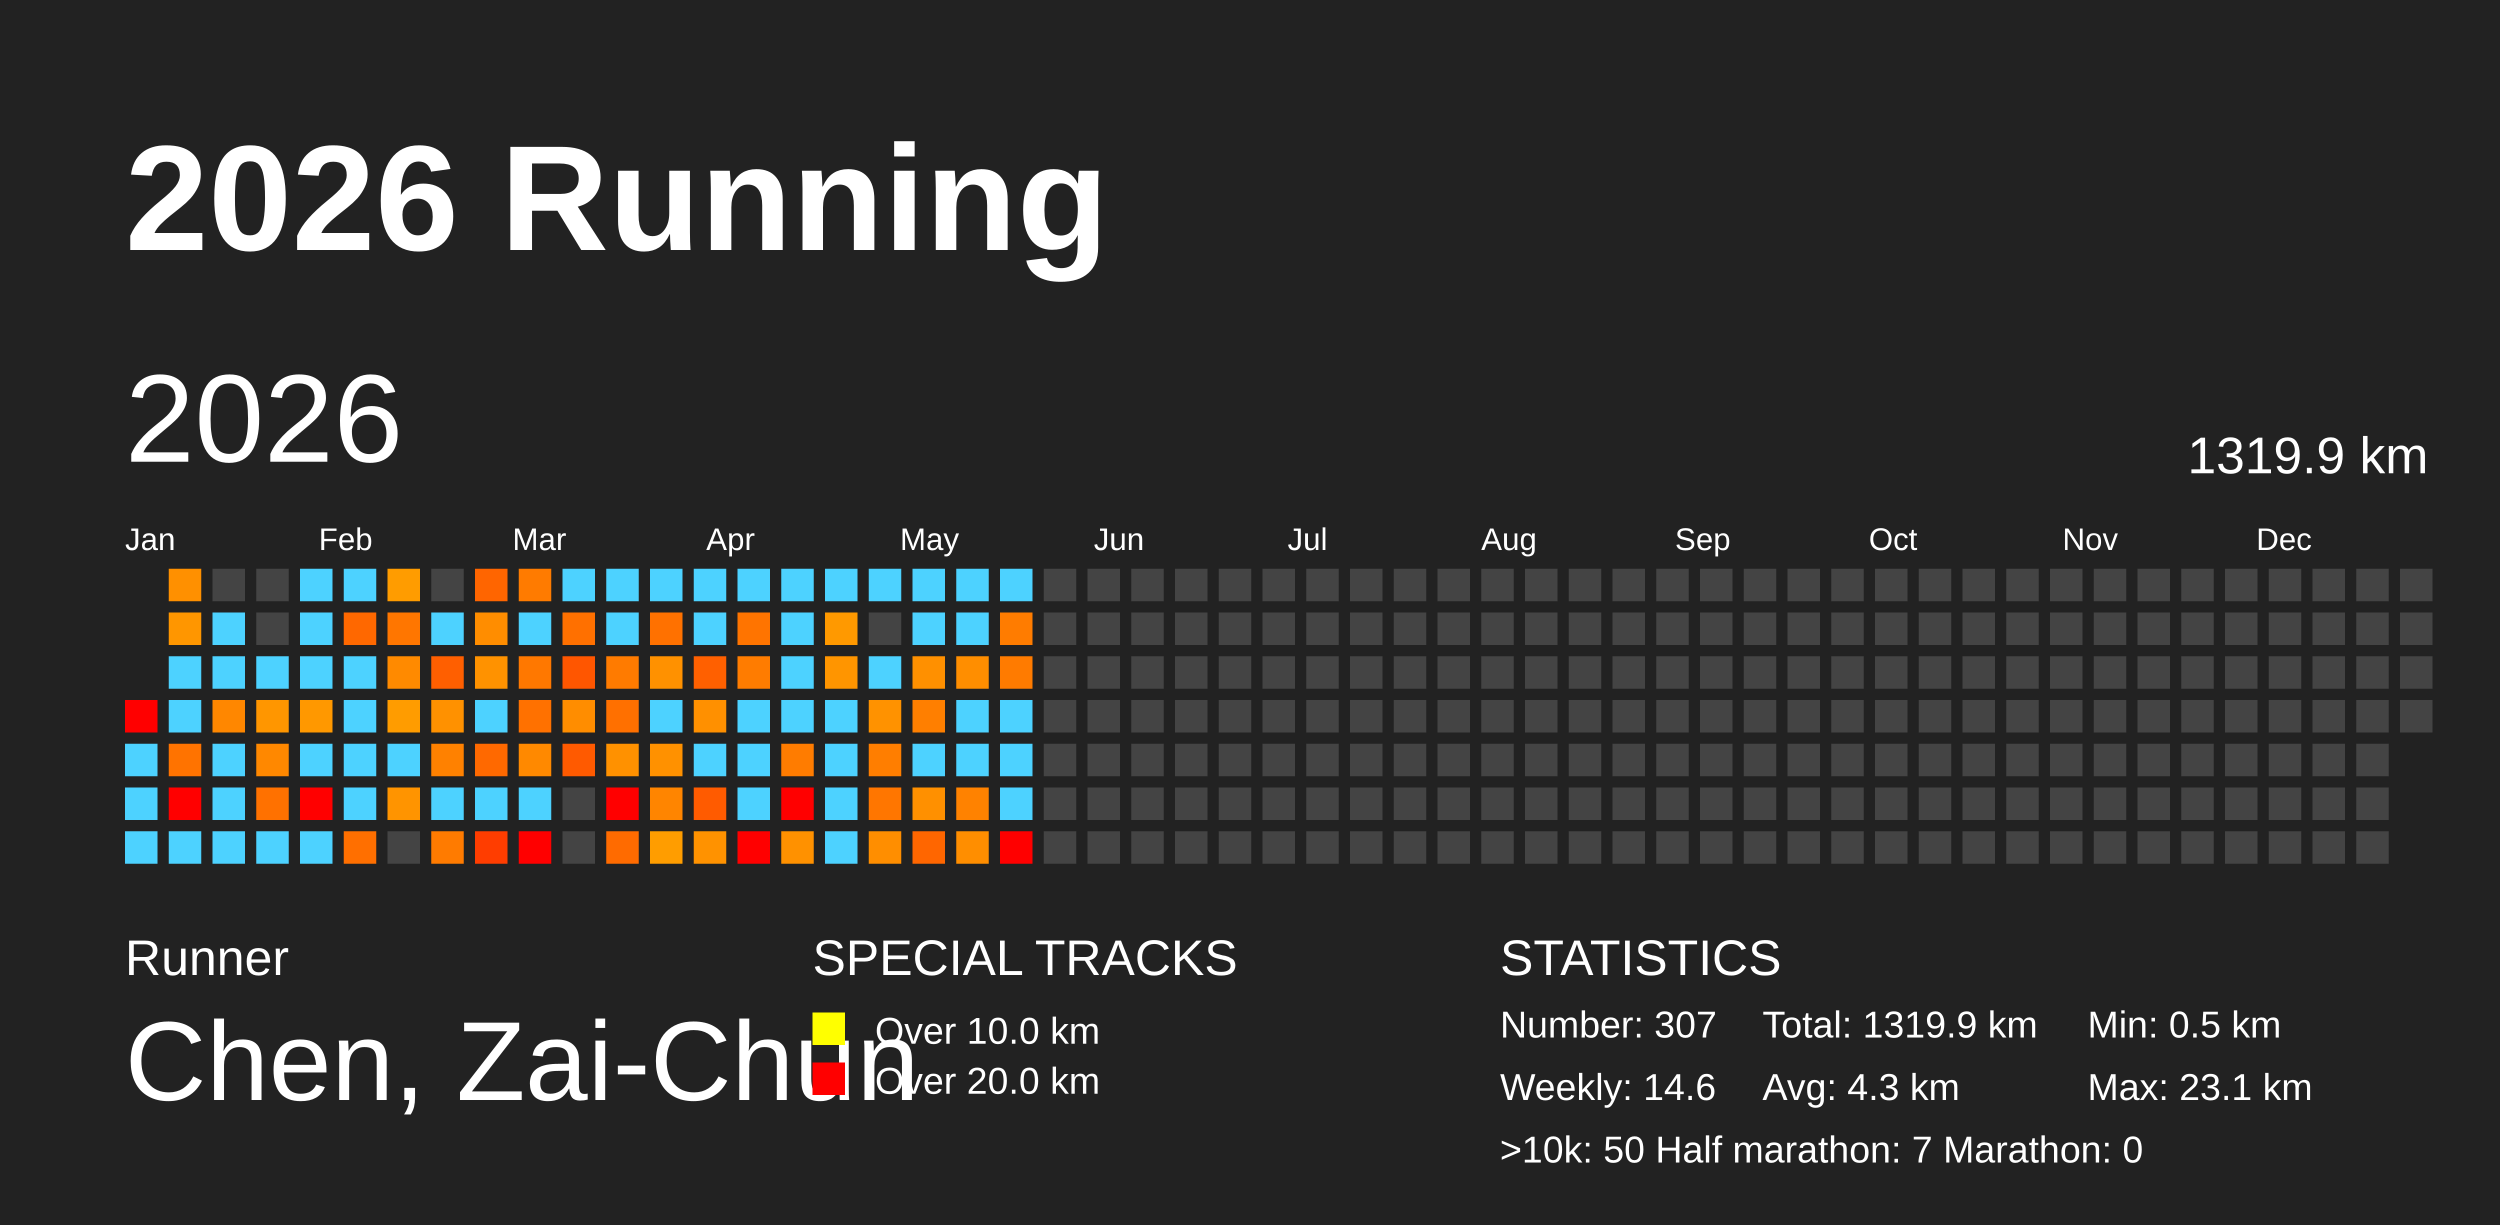
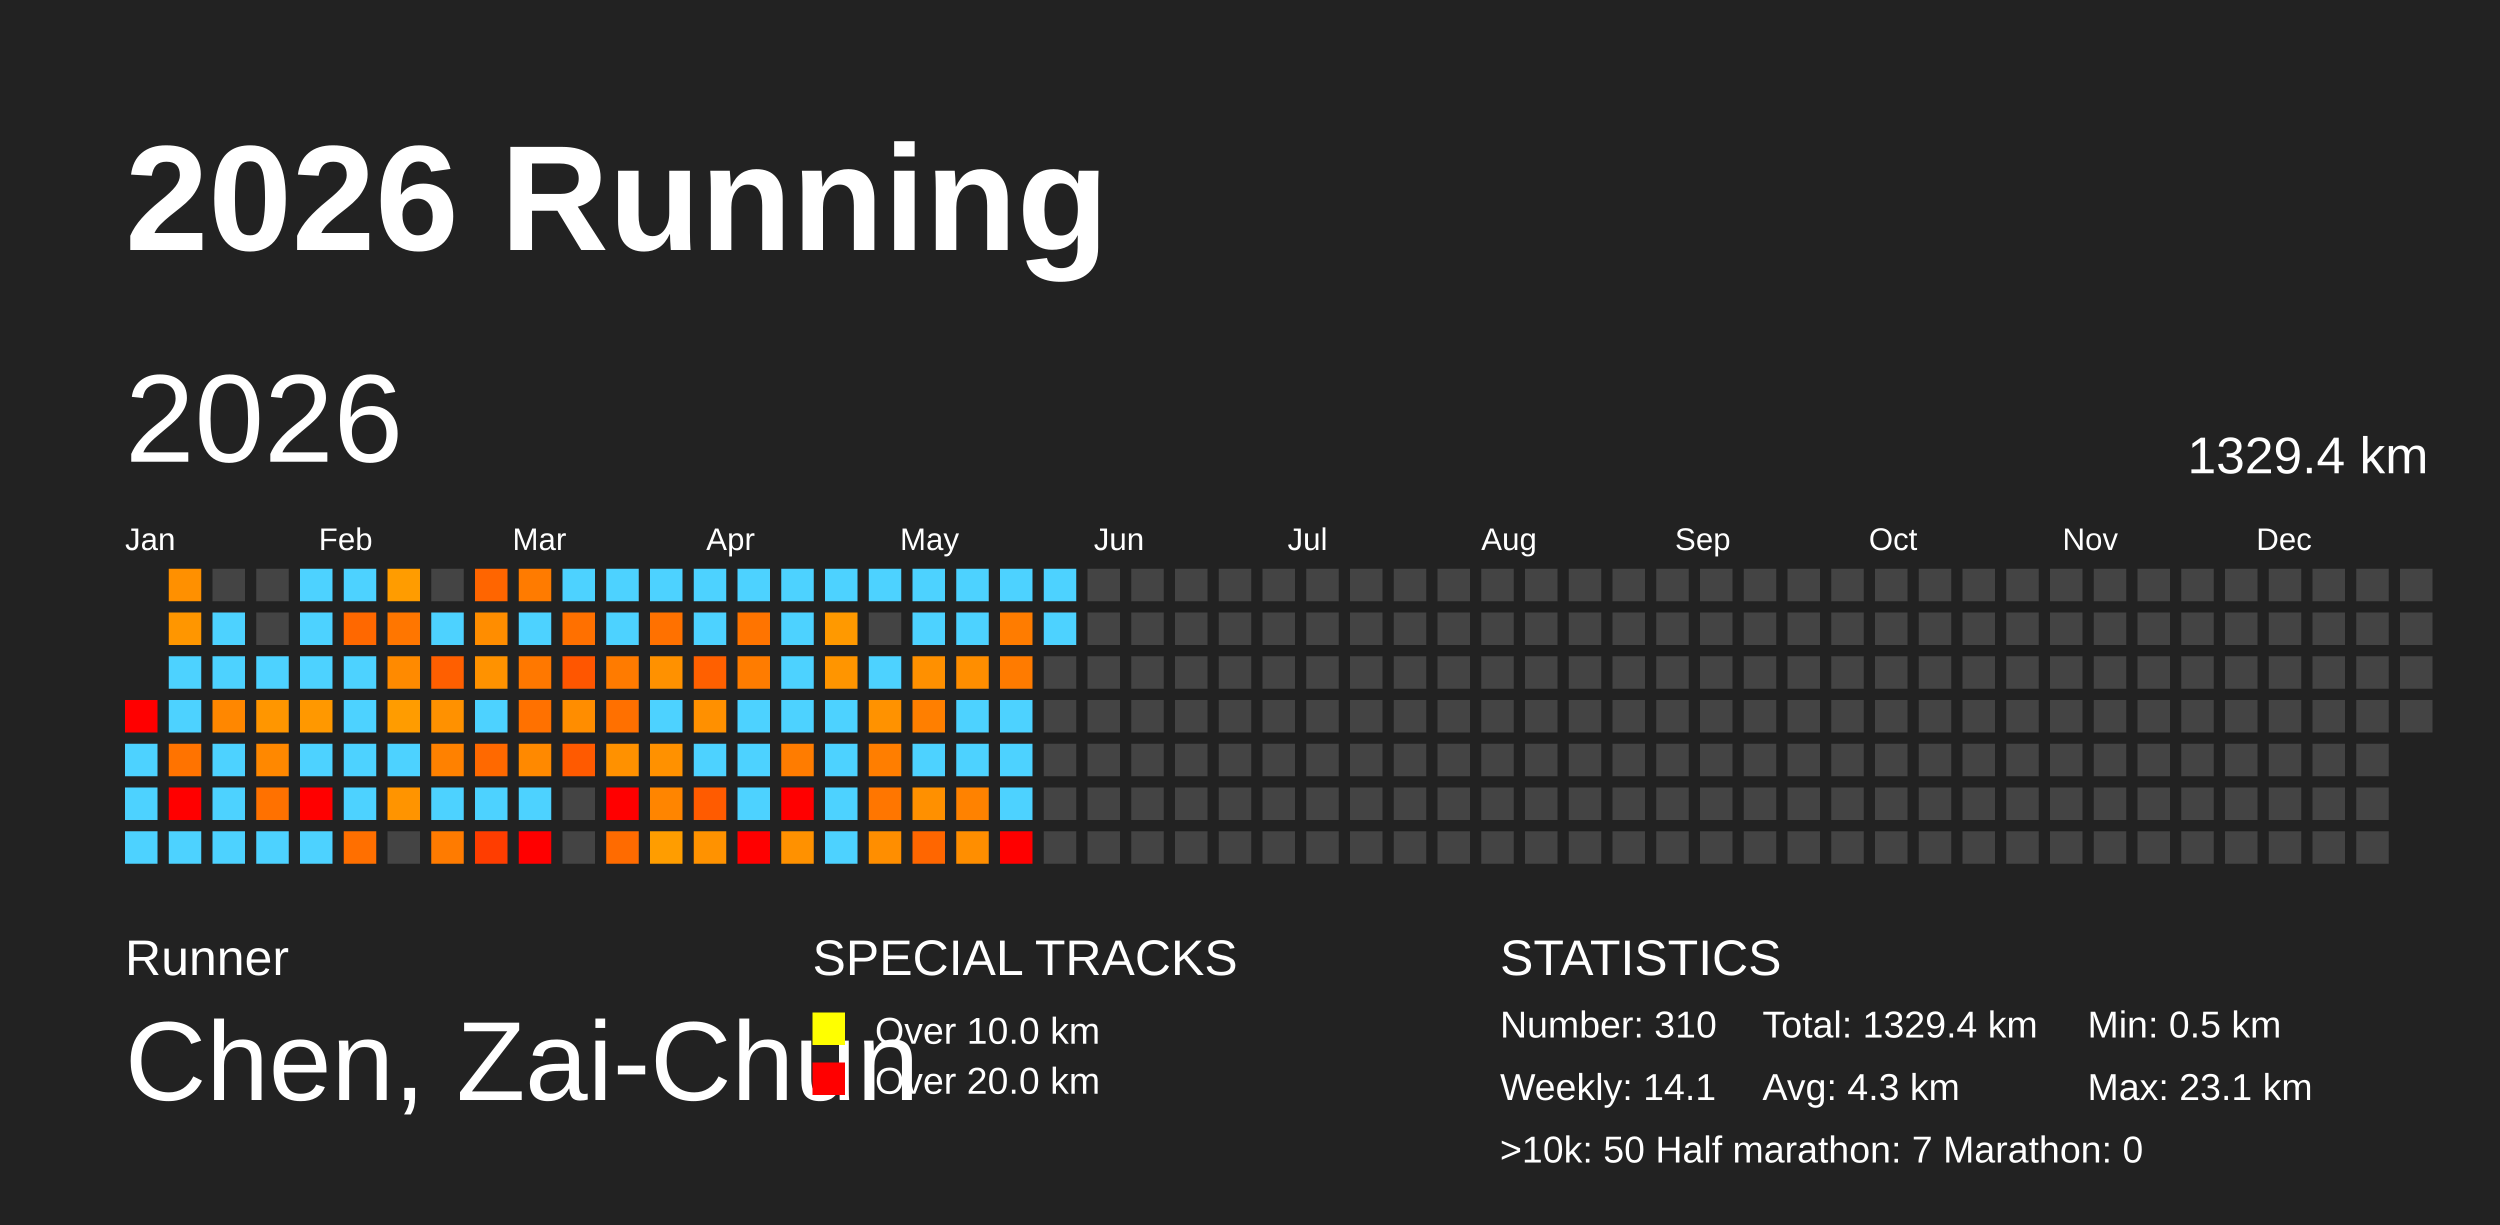
<svg xmlns="http://www.w3.org/2000/svg" baseProfile="full" height="98mm" version="1.1" viewBox="0,0,200,98" width="200mm">
  <defs>
    <pattern height="2" id="indoor-stripe" patternUnits="userSpaceOnUse" width="2">
      <line stroke="white" stroke-opacity="0.45" stroke-width="0.5" x1="0" x2="2" y1="2" y2="0" />
    </pattern>
  </defs>
  <rect fill="#222222" height="98" width="200" x="0" y="0" />
  <text fill="#FFFFFF" style="font-size:12px; font-family:Arial; font-weight:bold;" x="10" y="20">2026 Running</text>
  <text fill="#FFFFFF" style="font-size:4px; font-family:Arial" x="10" y="78">Runner</text>
  <text fill="#FFFFFF" style="font-size:9px; font-family:Arial" x="10" y="88">Chen, Zai-Chun</text>
  <text fill="#FFFFFF" style="font-size:4px; font-family:Arial" x="65" y="78">SPECIAL TRACKS</text>
  <rect fill="yellow" height="2.6" width="2.6" x="65" y="81" />
  <text fill="#FFFFFF" style="font-size:3px; font-family:Arial" x="70" y="83.5">Over 10.0 km</text>
  <rect fill="red" height="2.6" width="2.6" x="65" y="85" />
  <text fill="#FFFFFF" style="font-size:3px; font-family:Arial" x="70" y="87.5">Over 20.0 km</text>
  <text fill="#FFFFFF" style="font-size:4px; font-family:Arial" x="120" y="78">STATISTICS</text>
-   <text fill="#FFFFFF" style="font-size:3px; font-family:Arial" x="120" y="83">Number: 307</text>
-   <text fill="#FFFFFF" style="font-size:3px; font-family:Arial" x="120" y="88">Weekly: 14.6</text>
-   <text fill="#FFFFFF" style="font-size:3px; font-family:Arial" x="141" y="83">Total: 1319.9 km</text>
+   <text fill="#FFFFFF" style="font-size:3px; font-family:Arial" x="120" y="83">Number: 310</text>
+   <text fill="#FFFFFF" style="font-size:3px; font-family:Arial" x="120" y="88">Weekly: 14.1</text>
+   <text fill="#FFFFFF" style="font-size:3px; font-family:Arial" x="141" y="83">Total: 1329.4 km</text>
  <text fill="#FFFFFF" style="font-size:3px; font-family:Arial" x="141" y="88">Avg: 4.3 km</text>
  <text fill="#FFFFFF" style="font-size:3px; font-family:Arial" x="167" y="83">Min: 0.5 km</text>
  <text fill="#FFFFFF" style="font-size:3px; font-family:Arial" x="167" y="88">Max: 23.1 km</text>
  <text fill="#FFFFFF" style="font-size:3px; font-family:Arial" x="120" y="93">&gt;10k: 50   Half marathon: 7   Marathon: 0</text>
  <text dominant-baseline="hanging" fill="#FFFFFF" style="font-size:10.0px; font-family:Arial;" x="10" y="30">2026</text>
-   <text dominant-baseline="hanging" fill="#FFFFFF" style="font-size:4.125px; font-family:Arial;" x="175" y="35">1319.9 km</text>
+   <text dominant-baseline="hanging" fill="#FFFFFF" style="font-size:4.125px; font-family:Arial;" x="175" y="35">1329.4 km</text>
  <text fill="#FFFFFF" style="font-size:2.5px; font-family:Arial" x="10.0" y="44">Jan</text>
  <text fill="#FFFFFF" style="font-size:2.5px; font-family:Arial" x="25.5" y="44">Feb</text>
  <text fill="#FFFFFF" style="font-size:2.5px; font-family:Arial" x="41.0" y="44">Mar</text>
  <text fill="#FFFFFF" style="font-size:2.5px; font-family:Arial" x="56.5" y="44">Apr</text>
  <text fill="#FFFFFF" style="font-size:2.5px; font-family:Arial" x="72.0" y="44">May</text>
  <text fill="#FFFFFF" style="font-size:2.5px; font-family:Arial" x="87.5" y="44">Jun</text>
  <text fill="#FFFFFF" style="font-size:2.5px; font-family:Arial" x="103.0" y="44">Jul</text>
  <text fill="#FFFFFF" style="font-size:2.5px; font-family:Arial" x="118.5" y="44">Aug</text>
  <text fill="#FFFFFF" style="font-size:2.5px; font-family:Arial" x="134.0" y="44">Sep</text>
  <text fill="#FFFFFF" style="font-size:2.5px; font-family:Arial" x="149.5" y="44">Oct</text>
  <text fill="#FFFFFF" style="font-size:2.5px; font-family:Arial" x="165.0" y="44">Nov</text>
  <text fill="#FFFFFF" style="font-size:2.5px; font-family:Arial" x="180.5" y="44">Dec</text>
  <rect fill="red" height="2.6" width="2.6" x="10.0" y="56.0" />
  <rect fill="#4dd2ff" height="2.6" width="2.6" x="10.0" y="59.5" />
  <rect fill="#4dd2ff" height="2.6" width="2.6" x="10.0" y="63.0" />
  <rect fill="#4dd2ff" height="2.6" width="2.6" x="10.0" y="66.5" />
  <rect fill="#ff9000" height="2.6" width="2.6" x="13.5" y="45.5" />
  <rect fill="#ff9600" height="2.6" width="2.6" x="13.5" y="49.0" />
  <rect fill="#4dd2ff" height="2.6" width="2.6" x="13.5" y="52.5" />
  <rect fill="#4dd2ff" height="2.6" width="2.6" x="13.5" y="56.0" />
  <rect fill="#ff7300" height="2.6" width="2.6" x="13.5" y="59.5" />
  <rect fill="red" height="2.6" width="2.6" x="13.5" y="63.0" />
  <rect fill="#4dd2ff" height="2.6" width="2.6" x="13.5" y="66.5" />
  <rect fill="#444444" height="2.6" width="2.6" x="17.0" y="45.5" />
  <rect fill="#4dd2ff" height="2.6" width="2.6" x="17.0" y="49.0" />
  <rect fill="#4dd2ff" height="2.6" width="2.6" x="17.0" y="52.5" />
  <rect fill="#ff8700" height="2.6" width="2.6" x="17.0" y="56.0" />
  <rect fill="#4dd2ff" height="2.6" width="2.6" x="17.0" y="59.5" />
  <rect fill="#4dd2ff" height="2.6" width="2.6" x="17.0" y="63.0" />
  <rect fill="#4dd2ff" height="2.6" width="2.6" x="17.0" y="66.5" />
  <rect fill="#444444" height="2.6" width="2.6" x="20.5" y="45.5" />
  <rect fill="#444444" height="2.6" width="2.6" x="20.5" y="49.0" />
  <rect fill="#4dd2ff" height="2.6" width="2.6" x="20.5" y="52.5" />
  <rect fill="#ff9600" height="2.6" width="2.6" x="20.5" y="56.0" />
  <rect fill="#ff8800" height="2.6" width="2.6" x="20.5" y="59.5" />
  <rect fill="#ff7100" height="2.6" width="2.6" x="20.5" y="63.0" />
  <rect fill="#4dd2ff" height="2.6" width="2.6" x="20.5" y="66.5" />
  <rect fill="#4dd2ff" height="2.6" width="2.6" x="24.0" y="45.5" />
  <rect fill="#4dd2ff" height="2.6" width="2.6" x="24.0" y="49.0" />
  <rect fill="#4dd2ff" height="2.6" width="2.6" x="24.0" y="52.5" />
  <rect fill="#ff9800" height="2.6" width="2.6" x="24.0" y="56.0" />
  <rect fill="#4dd2ff" height="2.6" width="2.6" x="24.0" y="59.5" />
  <rect fill="red" height="2.6" width="2.6" x="24.0" y="63.0" />
  <rect fill="#4dd2ff" height="2.6" width="2.6" x="24.0" y="66.5" />
  <rect fill="#4dd2ff" height="2.6" width="2.6" x="27.5" y="45.5" />
  <rect fill="#ff6800" height="2.6" width="2.6" x="27.5" y="49.0" />
  <rect fill="#4dd2ff" height="2.6" width="2.6" x="27.5" y="52.5" />
  <rect fill="#4dd2ff" height="2.6" width="2.6" x="27.5" y="56.0" />
  <rect fill="#4dd2ff" height="2.6" width="2.6" x="27.5" y="59.5" />
  <rect fill="#4dd2ff" height="2.6" width="2.6" x="27.5" y="63.0" />
  <rect fill="#ff6f00" height="2.6" width="2.6" x="27.5" y="66.5" />
  <rect fill="#ff9c00" height="2.6" width="2.6" x="31.0" y="45.5" />
  <rect fill="#ff7600" height="2.6" width="2.6" x="31.0" y="49.0" />
  <rect fill="#ff8a00" height="2.6" width="2.6" x="31.0" y="52.5" />
  <rect fill="#ff9c00" height="2.6" width="2.6" x="31.0" y="56.0" />
  <rect fill="#4dd2ff" height="2.6" width="2.6" x="31.0" y="59.5" />
  <rect fill="#ff9400" height="2.6" width="2.6" x="31.0" y="63.0" />
  <rect fill="#444444" height="2.6" width="2.6" x="31.0" y="66.5" />
  <rect fill="#444444" height="2.6" width="2.6" x="34.5" y="45.5" />
  <rect fill="#4dd2ff" height="2.6" width="2.6" x="34.5" y="49.0" />
  <rect fill="#ff5f00" height="2.6" width="2.6" x="34.5" y="52.5" />
  <rect fill="#ff9100" height="2.6" width="2.6" x="34.5" y="56.0" />
  <rect fill="#ff8100" height="2.6" width="2.6" x="34.5" y="59.5" />
  <rect fill="#4dd2ff" height="2.6" width="2.6" x="34.5" y="63.0" />
  <rect fill="#ff7b00" height="2.6" width="2.6" x="34.5" y="66.5" />
  <rect fill="#ff6500" height="2.6" width="2.6" x="38.0" y="45.5" />
  <rect fill="#ff8d00" height="2.6" width="2.6" x="38.0" y="49.0" />
  <rect fill="#ff9200" height="2.6" width="2.6" x="38.0" y="52.5" />
  <rect fill="#4dd2ff" height="2.6" width="2.6" x="38.0" y="56.0" />
  <rect fill="#ff6900" height="2.6" width="2.6" x="38.0" y="59.5" />
  <rect fill="#4dd2ff" height="2.6" width="2.6" x="38.0" y="63.0" />
  <rect fill="#ff3d00" height="2.6" width="2.6" x="38.0" y="66.5" />
  <rect fill="#ff7b00" height="2.6" width="2.6" x="41.5" y="45.5" />
  <rect fill="#4dd2ff" height="2.6" width="2.6" x="41.5" y="49.0" />
  <rect fill="#ff7800" height="2.6" width="2.6" x="41.5" y="52.5" />
  <rect fill="#ff7100" height="2.6" width="2.6" x="41.5" y="56.0" />
  <rect fill="#ff8900" height="2.6" width="2.6" x="41.5" y="59.5" />
  <rect fill="#4dd2ff" height="2.6" width="2.6" x="41.5" y="63.0" />
  <rect fill="red" height="2.6" width="2.6" x="41.5" y="66.5" />
  <rect fill="#4dd2ff" height="2.6" width="2.6" x="45.0" y="45.5" />
  <rect fill="#ff7000" height="2.6" width="2.6" x="45.0" y="49.0" />
  <rect fill="#ff5600" height="2.6" width="2.6" x="45.0" y="52.5" />
  <rect fill="#ff8d00" height="2.6" width="2.6" x="45.0" y="56.0" />
  <rect fill="#ff5a00" height="2.6" width="2.6" x="45.0" y="59.5" />
  <rect fill="#444444" height="2.6" width="2.6" x="45.0" y="63.0" />
  <rect fill="#444444" height="2.6" width="2.6" x="45.0" y="66.5" />
  <rect fill="#4dd2ff" height="2.6" width="2.6" x="48.5" y="45.5" />
  <rect fill="#4dd2ff" height="2.6" width="2.6" x="48.5" y="49.0" />
  <rect fill="#ff7b00" height="2.6" width="2.6" x="48.5" y="52.5" />
  <rect fill="#ff7000" height="2.6" width="2.6" x="48.5" y="56.0" />
  <rect fill="#ff9100" height="2.6" width="2.6" x="48.5" y="59.5" />
  <rect fill="red" height="2.6" width="2.6" x="48.5" y="63.0" />
  <rect fill="#ff6b00" height="2.6" width="2.6" x="48.5" y="66.5" />
  <rect fill="#4dd2ff" height="2.6" width="2.6" x="52.0" y="45.5" />
  <rect fill="#ff7100" height="2.6" width="2.6" x="52.0" y="49.0" />
  <rect fill="#ff9100" height="2.6" width="2.6" x="52.0" y="52.5" />
  <rect fill="#4dd2ff" height="2.6" width="2.6" x="52.0" y="56.0" />
  <rect fill="#ff9100" height="2.6" width="2.6" x="52.0" y="59.5" />
  <rect fill="#ff8500" height="2.6" width="2.6" x="52.0" y="63.0" />
  <rect fill="#ff9d00" height="2.6" width="2.6" x="52.0" y="66.5" />
  <rect fill="#4dd2ff" height="2.6" width="2.6" x="55.5" y="45.5" />
  <rect fill="#4dd2ff" height="2.6" width="2.6" x="55.5" y="49.0" />
  <rect fill="#ff6000" height="2.6" width="2.6" x="55.5" y="52.5" />
  <rect fill="#ff9000" height="2.6" width="2.6" x="55.5" y="56.0" />
  <rect fill="#4dd2ff" height="2.6" width="2.6" x="55.5" y="59.5" />
  <rect fill="#ff5b00" height="2.6" width="2.6" x="55.5" y="63.0" />
  <rect fill="#ff9200" height="2.6" width="2.6" x="55.5" y="66.5" />
  <rect fill="#4dd2ff" height="2.6" width="2.6" x="59.0" y="45.5" />
  <rect fill="#ff7400" height="2.6" width="2.6" x="59.0" y="49.0" />
  <rect fill="#ff7c00" height="2.6" width="2.6" x="59.0" y="52.5" />
  <rect fill="#4dd2ff" height="2.6" width="2.6" x="59.0" y="56.0" />
  <rect fill="#4dd2ff" height="2.6" width="2.6" x="59.0" y="59.5" />
  <rect fill="#4dd2ff" height="2.6" width="2.6" x="59.0" y="63.0" />
  <rect fill="red" height="2.6" width="2.6" x="59.0" y="66.5" />
  <rect fill="#4dd2ff" height="2.6" width="2.6" x="62.5" y="45.5" />
  <rect fill="#4dd2ff" height="2.6" width="2.6" x="62.5" y="49.0" />
  <rect fill="#4dd2ff" height="2.6" width="2.6" x="62.5" y="52.5" />
  <rect fill="#4dd2ff" height="2.6" width="2.6" x="62.5" y="56.0" />
  <rect fill="#ff7c00" height="2.6" width="2.6" x="62.5" y="59.5" />
  <rect fill="red" height="2.6" width="2.6" x="62.5" y="63.0" />
  <rect fill="#ff9100" height="2.6" width="2.6" x="62.5" y="66.5" />
  <rect fill="#4dd2ff" height="2.6" width="2.6" x="66.0" y="45.5" />
  <rect fill="#ff9900" height="2.6" width="2.6" x="66.0" y="49.0" />
  <rect fill="#ff9500" height="2.6" width="2.6" x="66.0" y="52.5" />
  <rect fill="#4dd2ff" height="2.6" width="2.6" x="66.0" y="56.0" />
  <rect fill="#4dd2ff" height="2.6" width="2.6" x="66.0" y="59.5" />
  <rect fill="#4dd2ff" height="2.6" width="2.6" x="66.0" y="63.0" />
  <rect fill="#4dd2ff" height="2.6" width="2.6" x="66.0" y="66.5" />
  <rect fill="#4dd2ff" height="2.6" width="2.6" x="69.5" y="45.5" />
  <rect fill="#444444" height="2.6" width="2.6" x="69.5" y="49.0" />
  <rect fill="#4dd2ff" height="2.6" width="2.6" x="69.5" y="52.5" />
  <rect fill="#ff9200" height="2.6" width="2.6" x="69.5" y="56.0" />
  <rect fill="#ff7e00" height="2.6" width="2.6" x="69.5" y="59.5" />
  <rect fill="#ff7600" height="2.6" width="2.6" x="69.5" y="63.0" />
  <rect fill="#ff8e00" height="2.6" width="2.6" x="69.5" y="66.5" />
  <rect fill="#4dd2ff" height="2.6" width="2.6" x="73.0" y="45.5" />
  <rect fill="#4dd2ff" height="2.6" width="2.6" x="73.0" y="49.0" />
  <rect fill="#ff9000" height="2.6" width="2.6" x="73.0" y="52.5" />
  <rect fill="#ff7f00" height="2.6" width="2.6" x="73.0" y="56.0" />
  <rect fill="#4dd2ff" height="2.6" width="2.6" x="73.0" y="59.5" />
  <rect fill="#ff9000" height="2.6" width="2.6" x="73.0" y="63.0" />
  <rect fill="#ff6600" height="2.6" width="2.6" x="73.0" y="66.5" />
  <rect fill="#4dd2ff" height="2.6" width="2.6" x="76.5" y="45.5" />
  <rect fill="#4dd2ff" height="2.6" width="2.6" x="76.5" y="49.0" />
  <rect fill="#ff8e00" height="2.6" width="2.6" x="76.5" y="52.5" />
  <rect fill="#4dd2ff" height="2.6" width="2.6" x="76.5" y="56.0" />
  <rect fill="#4dd2ff" height="2.6" width="2.6" x="76.5" y="59.5" />
  <rect fill="#ff8200" height="2.6" width="2.6" x="76.5" y="63.0" />
  <rect fill="#ff8e00" height="2.6" width="2.6" x="76.5" y="66.5" />
  <rect fill="#4dd2ff" height="2.6" width="2.6" x="80.0" y="45.5" />
  <rect fill="#ff7c00" height="2.6" width="2.6" x="80.0" y="49.0" />
  <rect fill="#ff7b00" height="2.6" width="2.6" x="80.0" y="52.5" />
  <rect fill="#4dd2ff" height="2.6" width="2.6" x="80.0" y="56.0" />
  <rect fill="#4dd2ff" height="2.6" width="2.6" x="80.0" y="59.5" />
  <rect fill="#4dd2ff" height="2.6" width="2.6" x="80.0" y="63.0" />
  <rect fill="red" height="2.6" width="2.6" x="80.0" y="66.5" />
-   <rect fill="#444444" height="2.6" width="2.6" x="83.5" y="45.5" />
-   <rect fill="#444444" height="2.6" width="2.6" x="83.5" y="49.0" />
+   <rect fill="#4dd2ff" height="2.6" width="2.6" x="83.5" y="45.5" />
+   <rect fill="#4dd2ff" height="2.6" width="2.6" x="83.5" y="49.0" />
  <rect fill="#444444" height="2.6" width="2.6" x="83.5" y="52.5" />
  <rect fill="#444444" height="2.6" width="2.6" x="83.5" y="56.0" />
  <rect fill="#444444" height="2.6" width="2.6" x="83.5" y="59.5" />
  <rect fill="#444444" height="2.6" width="2.6" x="83.5" y="63.0" />
  <rect fill="#444444" height="2.6" width="2.6" x="83.5" y="66.5" />
  <rect fill="#444444" height="2.6" width="2.6" x="87.0" y="45.5" />
  <rect fill="#444444" height="2.6" width="2.6" x="87.0" y="49.0" />
  <rect fill="#444444" height="2.6" width="2.6" x="87.0" y="52.5" />
  <rect fill="#444444" height="2.6" width="2.6" x="87.0" y="56.0" />
  <rect fill="#444444" height="2.6" width="2.6" x="87.0" y="59.5" />
  <rect fill="#444444" height="2.6" width="2.6" x="87.0" y="63.0" />
  <rect fill="#444444" height="2.6" width="2.6" x="87.0" y="66.5" />
  <rect fill="#444444" height="2.6" width="2.6" x="90.5" y="45.5" />
  <rect fill="#444444" height="2.6" width="2.6" x="90.5" y="49.0" />
  <rect fill="#444444" height="2.6" width="2.6" x="90.5" y="52.5" />
  <rect fill="#444444" height="2.6" width="2.6" x="90.5" y="56.0" />
  <rect fill="#444444" height="2.6" width="2.6" x="90.5" y="59.5" />
  <rect fill="#444444" height="2.6" width="2.6" x="90.5" y="63.0" />
  <rect fill="#444444" height="2.6" width="2.6" x="90.5" y="66.5" />
  <rect fill="#444444" height="2.6" width="2.6" x="94.0" y="45.5" />
  <rect fill="#444444" height="2.6" width="2.6" x="94.0" y="49.0" />
  <rect fill="#444444" height="2.6" width="2.6" x="94.0" y="52.5" />
  <rect fill="#444444" height="2.6" width="2.6" x="94.0" y="56.0" />
  <rect fill="#444444" height="2.6" width="2.6" x="94.0" y="59.5" />
  <rect fill="#444444" height="2.6" width="2.6" x="94.0" y="63.0" />
  <rect fill="#444444" height="2.6" width="2.6" x="94.0" y="66.5" />
  <rect fill="#444444" height="2.6" width="2.6" x="97.5" y="45.5" />
  <rect fill="#444444" height="2.6" width="2.6" x="97.5" y="49.0" />
  <rect fill="#444444" height="2.6" width="2.6" x="97.5" y="52.5" />
  <rect fill="#444444" height="2.6" width="2.6" x="97.5" y="56.0" />
  <rect fill="#444444" height="2.6" width="2.6" x="97.5" y="59.5" />
  <rect fill="#444444" height="2.6" width="2.6" x="97.5" y="63.0" />
  <rect fill="#444444" height="2.6" width="2.6" x="97.5" y="66.5" />
  <rect fill="#444444" height="2.6" width="2.6" x="101.0" y="45.5" />
  <rect fill="#444444" height="2.6" width="2.6" x="101.0" y="49.0" />
  <rect fill="#444444" height="2.6" width="2.6" x="101.0" y="52.5" />
  <rect fill="#444444" height="2.6" width="2.6" x="101.0" y="56.0" />
  <rect fill="#444444" height="2.6" width="2.6" x="101.0" y="59.5" />
  <rect fill="#444444" height="2.6" width="2.6" x="101.0" y="63.0" />
  <rect fill="#444444" height="2.6" width="2.6" x="101.0" y="66.5" />
  <rect fill="#444444" height="2.6" width="2.6" x="104.5" y="45.5" />
  <rect fill="#444444" height="2.6" width="2.6" x="104.5" y="49.0" />
  <rect fill="#444444" height="2.6" width="2.6" x="104.5" y="52.5" />
  <rect fill="#444444" height="2.6" width="2.6" x="104.5" y="56.0" />
  <rect fill="#444444" height="2.6" width="2.6" x="104.5" y="59.5" />
  <rect fill="#444444" height="2.6" width="2.6" x="104.5" y="63.0" />
  <rect fill="#444444" height="2.6" width="2.6" x="104.5" y="66.5" />
  <rect fill="#444444" height="2.6" width="2.6" x="108.0" y="45.5" />
  <rect fill="#444444" height="2.6" width="2.6" x="108.0" y="49.0" />
  <rect fill="#444444" height="2.6" width="2.6" x="108.0" y="52.5" />
  <rect fill="#444444" height="2.6" width="2.6" x="108.0" y="56.0" />
  <rect fill="#444444" height="2.6" width="2.6" x="108.0" y="59.5" />
  <rect fill="#444444" height="2.6" width="2.6" x="108.0" y="63.0" />
  <rect fill="#444444" height="2.6" width="2.6" x="108.0" y="66.5" />
  <rect fill="#444444" height="2.6" width="2.6" x="111.5" y="45.5" />
  <rect fill="#444444" height="2.6" width="2.6" x="111.5" y="49.0" />
  <rect fill="#444444" height="2.6" width="2.6" x="111.5" y="52.5" />
  <rect fill="#444444" height="2.6" width="2.6" x="111.5" y="56.0" />
  <rect fill="#444444" height="2.6" width="2.6" x="111.5" y="59.5" />
  <rect fill="#444444" height="2.6" width="2.6" x="111.5" y="63.0" />
  <rect fill="#444444" height="2.6" width="2.6" x="111.5" y="66.5" />
  <rect fill="#444444" height="2.6" width="2.6" x="115.0" y="45.5" />
  <rect fill="#444444" height="2.6" width="2.6" x="115.0" y="49.0" />
  <rect fill="#444444" height="2.6" width="2.6" x="115.0" y="52.5" />
  <rect fill="#444444" height="2.6" width="2.6" x="115.0" y="56.0" />
  <rect fill="#444444" height="2.6" width="2.6" x="115.0" y="59.5" />
  <rect fill="#444444" height="2.6" width="2.6" x="115.0" y="63.0" />
  <rect fill="#444444" height="2.6" width="2.6" x="115.0" y="66.5" />
  <rect fill="#444444" height="2.6" width="2.6" x="118.5" y="45.5" />
  <rect fill="#444444" height="2.6" width="2.6" x="118.5" y="49.0" />
  <rect fill="#444444" height="2.6" width="2.6" x="118.5" y="52.5" />
  <rect fill="#444444" height="2.6" width="2.6" x="118.5" y="56.0" />
  <rect fill="#444444" height="2.6" width="2.6" x="118.5" y="59.5" />
  <rect fill="#444444" height="2.6" width="2.6" x="118.5" y="63.0" />
  <rect fill="#444444" height="2.6" width="2.6" x="118.5" y="66.5" />
  <rect fill="#444444" height="2.6" width="2.6" x="122.0" y="45.5" />
  <rect fill="#444444" height="2.6" width="2.6" x="122.0" y="49.0" />
  <rect fill="#444444" height="2.6" width="2.6" x="122.0" y="52.5" />
  <rect fill="#444444" height="2.6" width="2.6" x="122.0" y="56.0" />
  <rect fill="#444444" height="2.6" width="2.6" x="122.0" y="59.5" />
  <rect fill="#444444" height="2.6" width="2.6" x="122.0" y="63.0" />
  <rect fill="#444444" height="2.6" width="2.6" x="122.0" y="66.5" />
  <rect fill="#444444" height="2.6" width="2.6" x="125.5" y="45.5" />
  <rect fill="#444444" height="2.6" width="2.6" x="125.5" y="49.0" />
  <rect fill="#444444" height="2.6" width="2.6" x="125.5" y="52.5" />
  <rect fill="#444444" height="2.6" width="2.6" x="125.5" y="56.0" />
  <rect fill="#444444" height="2.6" width="2.6" x="125.5" y="59.5" />
  <rect fill="#444444" height="2.6" width="2.6" x="125.5" y="63.0" />
  <rect fill="#444444" height="2.6" width="2.6" x="125.5" y="66.5" />
  <rect fill="#444444" height="2.6" width="2.6" x="129.0" y="45.5" />
  <rect fill="#444444" height="2.6" width="2.6" x="129.0" y="49.0" />
  <rect fill="#444444" height="2.6" width="2.6" x="129.0" y="52.5" />
  <rect fill="#444444" height="2.6" width="2.6" x="129.0" y="56.0" />
  <rect fill="#444444" height="2.6" width="2.6" x="129.0" y="59.5" />
  <rect fill="#444444" height="2.6" width="2.6" x="129.0" y="63.0" />
  <rect fill="#444444" height="2.6" width="2.6" x="129.0" y="66.5" />
  <rect fill="#444444" height="2.6" width="2.6" x="132.5" y="45.5" />
  <rect fill="#444444" height="2.6" width="2.6" x="132.5" y="49.0" />
  <rect fill="#444444" height="2.6" width="2.6" x="132.5" y="52.5" />
  <rect fill="#444444" height="2.6" width="2.6" x="132.5" y="56.0" />
  <rect fill="#444444" height="2.6" width="2.6" x="132.5" y="59.5" />
  <rect fill="#444444" height="2.6" width="2.6" x="132.5" y="63.0" />
  <rect fill="#444444" height="2.6" width="2.6" x="132.5" y="66.5" />
  <rect fill="#444444" height="2.6" width="2.6" x="136.0" y="45.5" />
  <rect fill="#444444" height="2.6" width="2.6" x="136.0" y="49.0" />
  <rect fill="#444444" height="2.6" width="2.6" x="136.0" y="52.5" />
  <rect fill="#444444" height="2.6" width="2.6" x="136.0" y="56.0" />
  <rect fill="#444444" height="2.6" width="2.6" x="136.0" y="59.5" />
  <rect fill="#444444" height="2.6" width="2.6" x="136.0" y="63.0" />
  <rect fill="#444444" height="2.6" width="2.6" x="136.0" y="66.5" />
  <rect fill="#444444" height="2.6" width="2.6" x="139.5" y="45.5" />
  <rect fill="#444444" height="2.6" width="2.6" x="139.5" y="49.0" />
  <rect fill="#444444" height="2.6" width="2.6" x="139.5" y="52.5" />
  <rect fill="#444444" height="2.6" width="2.6" x="139.5" y="56.0" />
  <rect fill="#444444" height="2.6" width="2.6" x="139.5" y="59.5" />
  <rect fill="#444444" height="2.6" width="2.6" x="139.5" y="63.0" />
  <rect fill="#444444" height="2.6" width="2.6" x="139.5" y="66.5" />
  <rect fill="#444444" height="2.6" width="2.6" x="143.0" y="45.5" />
  <rect fill="#444444" height="2.6" width="2.6" x="143.0" y="49.0" />
  <rect fill="#444444" height="2.6" width="2.6" x="143.0" y="52.5" />
  <rect fill="#444444" height="2.6" width="2.6" x="143.0" y="56.0" />
  <rect fill="#444444" height="2.6" width="2.6" x="143.0" y="59.5" />
  <rect fill="#444444" height="2.6" width="2.6" x="143.0" y="63.0" />
  <rect fill="#444444" height="2.6" width="2.6" x="143.0" y="66.5" />
  <rect fill="#444444" height="2.6" width="2.6" x="146.5" y="45.5" />
  <rect fill="#444444" height="2.6" width="2.6" x="146.5" y="49.0" />
  <rect fill="#444444" height="2.6" width="2.6" x="146.5" y="52.5" />
  <rect fill="#444444" height="2.6" width="2.6" x="146.5" y="56.0" />
  <rect fill="#444444" height="2.6" width="2.6" x="146.5" y="59.5" />
  <rect fill="#444444" height="2.6" width="2.6" x="146.5" y="63.0" />
  <rect fill="#444444" height="2.6" width="2.6" x="146.5" y="66.5" />
  <rect fill="#444444" height="2.6" width="2.6" x="150.0" y="45.5" />
  <rect fill="#444444" height="2.6" width="2.6" x="150.0" y="49.0" />
  <rect fill="#444444" height="2.6" width="2.6" x="150.0" y="52.5" />
  <rect fill="#444444" height="2.6" width="2.6" x="150.0" y="56.0" />
  <rect fill="#444444" height="2.6" width="2.6" x="150.0" y="59.5" />
  <rect fill="#444444" height="2.6" width="2.6" x="150.0" y="63.0" />
  <rect fill="#444444" height="2.6" width="2.6" x="150.0" y="66.5" />
  <rect fill="#444444" height="2.6" width="2.6" x="153.5" y="45.5" />
  <rect fill="#444444" height="2.6" width="2.6" x="153.5" y="49.0" />
  <rect fill="#444444" height="2.6" width="2.6" x="153.5" y="52.5" />
  <rect fill="#444444" height="2.6" width="2.6" x="153.5" y="56.0" />
  <rect fill="#444444" height="2.6" width="2.6" x="153.5" y="59.5" />
  <rect fill="#444444" height="2.6" width="2.6" x="153.5" y="63.0" />
  <rect fill="#444444" height="2.6" width="2.6" x="153.5" y="66.5" />
  <rect fill="#444444" height="2.6" width="2.6" x="157.0" y="45.5" />
  <rect fill="#444444" height="2.6" width="2.6" x="157.0" y="49.0" />
  <rect fill="#444444" height="2.6" width="2.6" x="157.0" y="52.5" />
  <rect fill="#444444" height="2.6" width="2.6" x="157.0" y="56.0" />
  <rect fill="#444444" height="2.6" width="2.6" x="157.0" y="59.5" />
  <rect fill="#444444" height="2.6" width="2.6" x="157.0" y="63.0" />
  <rect fill="#444444" height="2.6" width="2.6" x="157.0" y="66.5" />
  <rect fill="#444444" height="2.6" width="2.6" x="160.5" y="45.5" />
  <rect fill="#444444" height="2.6" width="2.6" x="160.5" y="49.0" />
  <rect fill="#444444" height="2.6" width="2.6" x="160.5" y="52.5" />
  <rect fill="#444444" height="2.6" width="2.6" x="160.5" y="56.0" />
  <rect fill="#444444" height="2.6" width="2.6" x="160.5" y="59.5" />
  <rect fill="#444444" height="2.6" width="2.6" x="160.5" y="63.0" />
  <rect fill="#444444" height="2.6" width="2.6" x="160.5" y="66.5" />
  <rect fill="#444444" height="2.6" width="2.6" x="164.0" y="45.5" />
  <rect fill="#444444" height="2.6" width="2.6" x="164.0" y="49.0" />
  <rect fill="#444444" height="2.6" width="2.6" x="164.0" y="52.5" />
  <rect fill="#444444" height="2.6" width="2.6" x="164.0" y="56.0" />
  <rect fill="#444444" height="2.6" width="2.6" x="164.0" y="59.5" />
  <rect fill="#444444" height="2.6" width="2.6" x="164.0" y="63.0" />
  <rect fill="#444444" height="2.6" width="2.6" x="164.0" y="66.5" />
  <rect fill="#444444" height="2.6" width="2.6" x="167.5" y="45.5" />
  <rect fill="#444444" height="2.6" width="2.6" x="167.5" y="49.0" />
  <rect fill="#444444" height="2.6" width="2.6" x="167.5" y="52.5" />
  <rect fill="#444444" height="2.6" width="2.6" x="167.5" y="56.0" />
  <rect fill="#444444" height="2.6" width="2.6" x="167.5" y="59.5" />
  <rect fill="#444444" height="2.6" width="2.6" x="167.5" y="63.0" />
  <rect fill="#444444" height="2.6" width="2.6" x="167.5" y="66.5" />
  <rect fill="#444444" height="2.6" width="2.6" x="171.0" y="45.5" />
  <rect fill="#444444" height="2.6" width="2.6" x="171.0" y="49.0" />
  <rect fill="#444444" height="2.6" width="2.6" x="171.0" y="52.5" />
  <rect fill="#444444" height="2.6" width="2.6" x="171.0" y="56.0" />
  <rect fill="#444444" height="2.6" width="2.6" x="171.0" y="59.5" />
  <rect fill="#444444" height="2.6" width="2.6" x="171.0" y="63.0" />
  <rect fill="#444444" height="2.6" width="2.6" x="171.0" y="66.5" />
  <rect fill="#444444" height="2.6" width="2.6" x="174.5" y="45.5" />
  <rect fill="#444444" height="2.6" width="2.6" x="174.5" y="49.0" />
  <rect fill="#444444" height="2.6" width="2.6" x="174.5" y="52.5" />
  <rect fill="#444444" height="2.6" width="2.6" x="174.5" y="56.0" />
  <rect fill="#444444" height="2.6" width="2.6" x="174.5" y="59.5" />
  <rect fill="#444444" height="2.6" width="2.6" x="174.5" y="63.0" />
  <rect fill="#444444" height="2.6" width="2.6" x="174.5" y="66.5" />
  <rect fill="#444444" height="2.6" width="2.6" x="178.0" y="45.5" />
  <rect fill="#444444" height="2.6" width="2.6" x="178.0" y="49.0" />
  <rect fill="#444444" height="2.6" width="2.6" x="178.0" y="52.5" />
  <rect fill="#444444" height="2.6" width="2.6" x="178.0" y="56.0" />
  <rect fill="#444444" height="2.6" width="2.6" x="178.0" y="59.5" />
  <rect fill="#444444" height="2.6" width="2.6" x="178.0" y="63.0" />
  <rect fill="#444444" height="2.6" width="2.6" x="178.0" y="66.5" />
  <rect fill="#444444" height="2.6" width="2.6" x="181.5" y="45.5" />
  <rect fill="#444444" height="2.6" width="2.6" x="181.5" y="49.0" />
  <rect fill="#444444" height="2.6" width="2.6" x="181.5" y="52.5" />
  <rect fill="#444444" height="2.6" width="2.6" x="181.5" y="56.0" />
  <rect fill="#444444" height="2.6" width="2.6" x="181.5" y="59.5" />
  <rect fill="#444444" height="2.6" width="2.6" x="181.5" y="63.0" />
  <rect fill="#444444" height="2.6" width="2.6" x="181.5" y="66.5" />
  <rect fill="#444444" height="2.6" width="2.6" x="185.0" y="45.5" />
  <rect fill="#444444" height="2.6" width="2.6" x="185.0" y="49.0" />
  <rect fill="#444444" height="2.6" width="2.6" x="185.0" y="52.5" />
  <rect fill="#444444" height="2.6" width="2.6" x="185.0" y="56.0" />
  <rect fill="#444444" height="2.6" width="2.6" x="185.0" y="59.5" />
  <rect fill="#444444" height="2.6" width="2.6" x="185.0" y="63.0" />
  <rect fill="#444444" height="2.6" width="2.6" x="185.0" y="66.5" />
  <rect fill="#444444" height="2.6" width="2.6" x="188.5" y="45.5" />
  <rect fill="#444444" height="2.6" width="2.6" x="188.5" y="49.0" />
  <rect fill="#444444" height="2.6" width="2.6" x="188.5" y="52.5" />
  <rect fill="#444444" height="2.6" width="2.6" x="188.5" y="56.0" />
  <rect fill="#444444" height="2.6" width="2.6" x="188.5" y="59.5" />
  <rect fill="#444444" height="2.6" width="2.6" x="188.5" y="63.0" />
  <rect fill="#444444" height="2.6" width="2.6" x="188.5" y="66.5" />
  <rect fill="#444444" height="2.6" width="2.6" x="192.0" y="45.5" />
  <rect fill="#444444" height="2.6" width="2.6" x="192.0" y="49.0" />
  <rect fill="#444444" height="2.6" width="2.6" x="192.0" y="52.5" />
  <rect fill="#444444" height="2.6" width="2.6" x="192.0" y="56.0" />
</svg>
